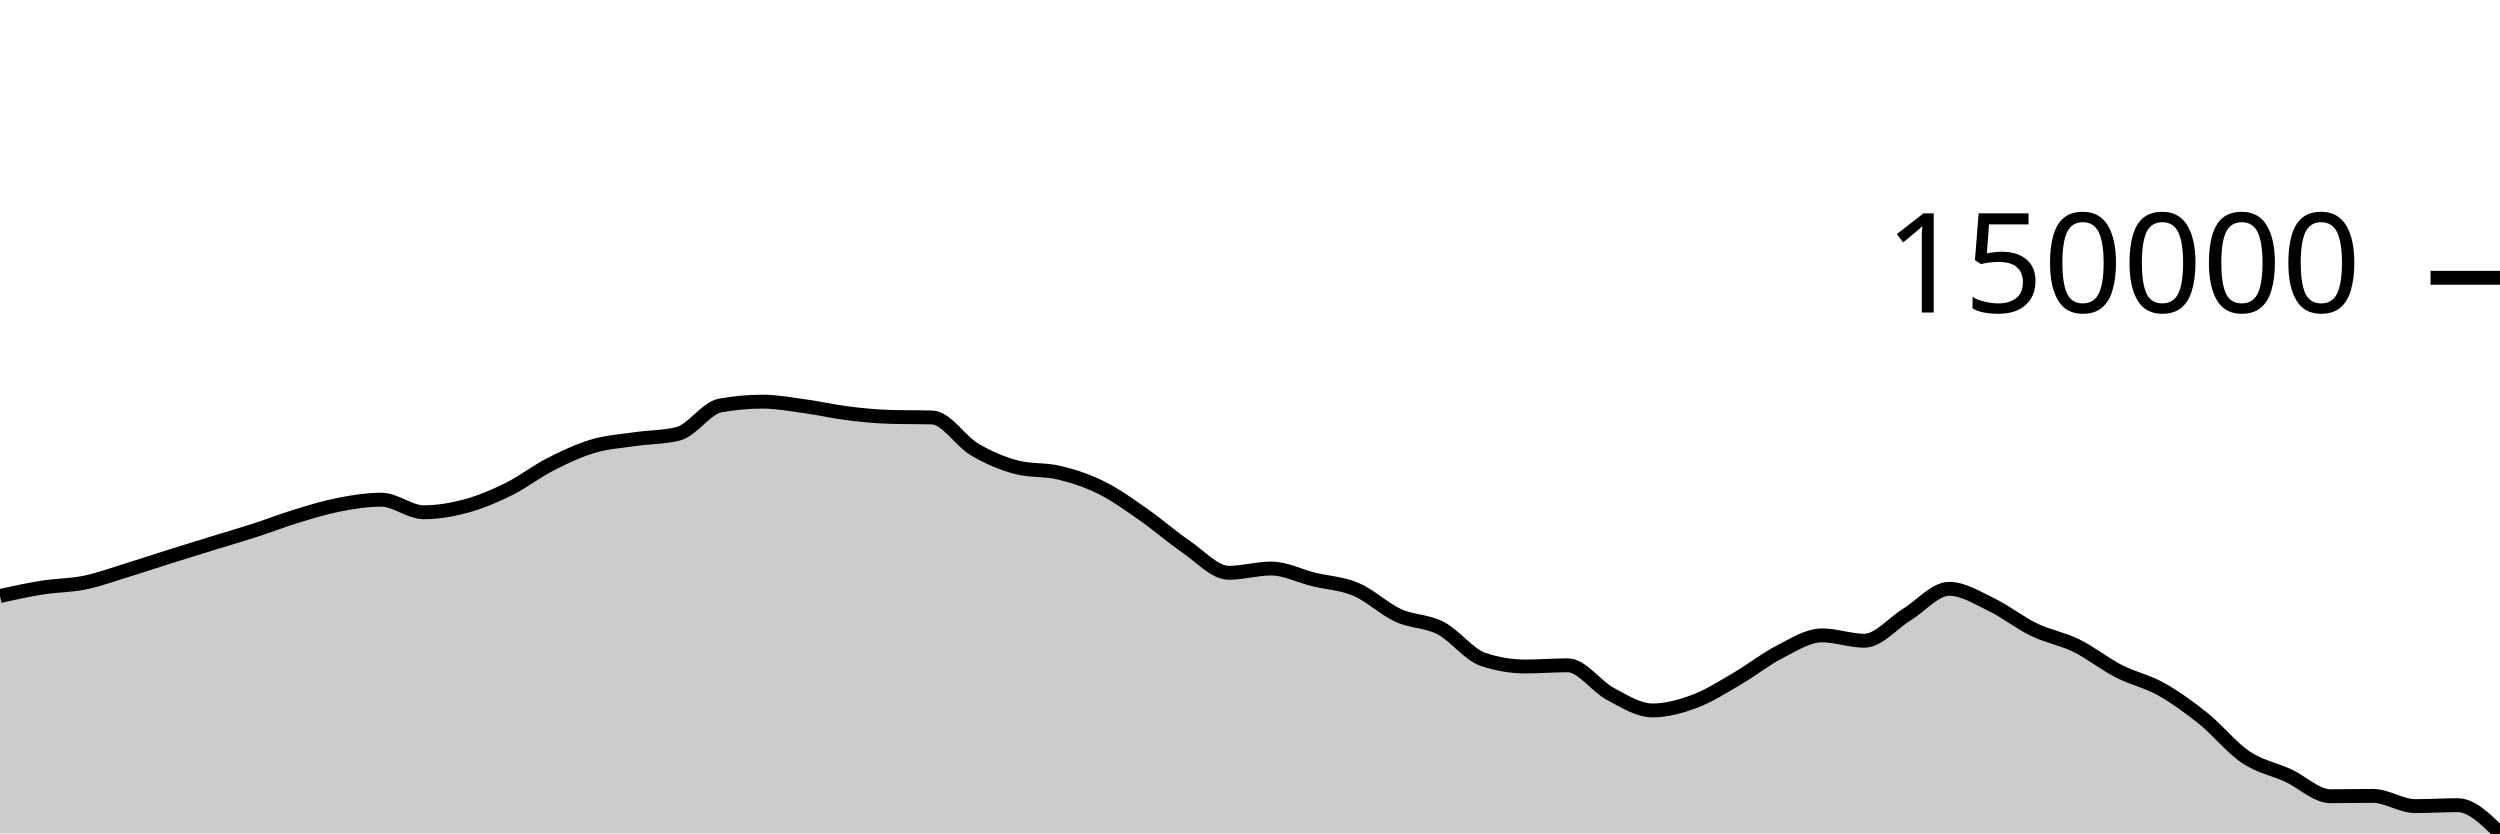
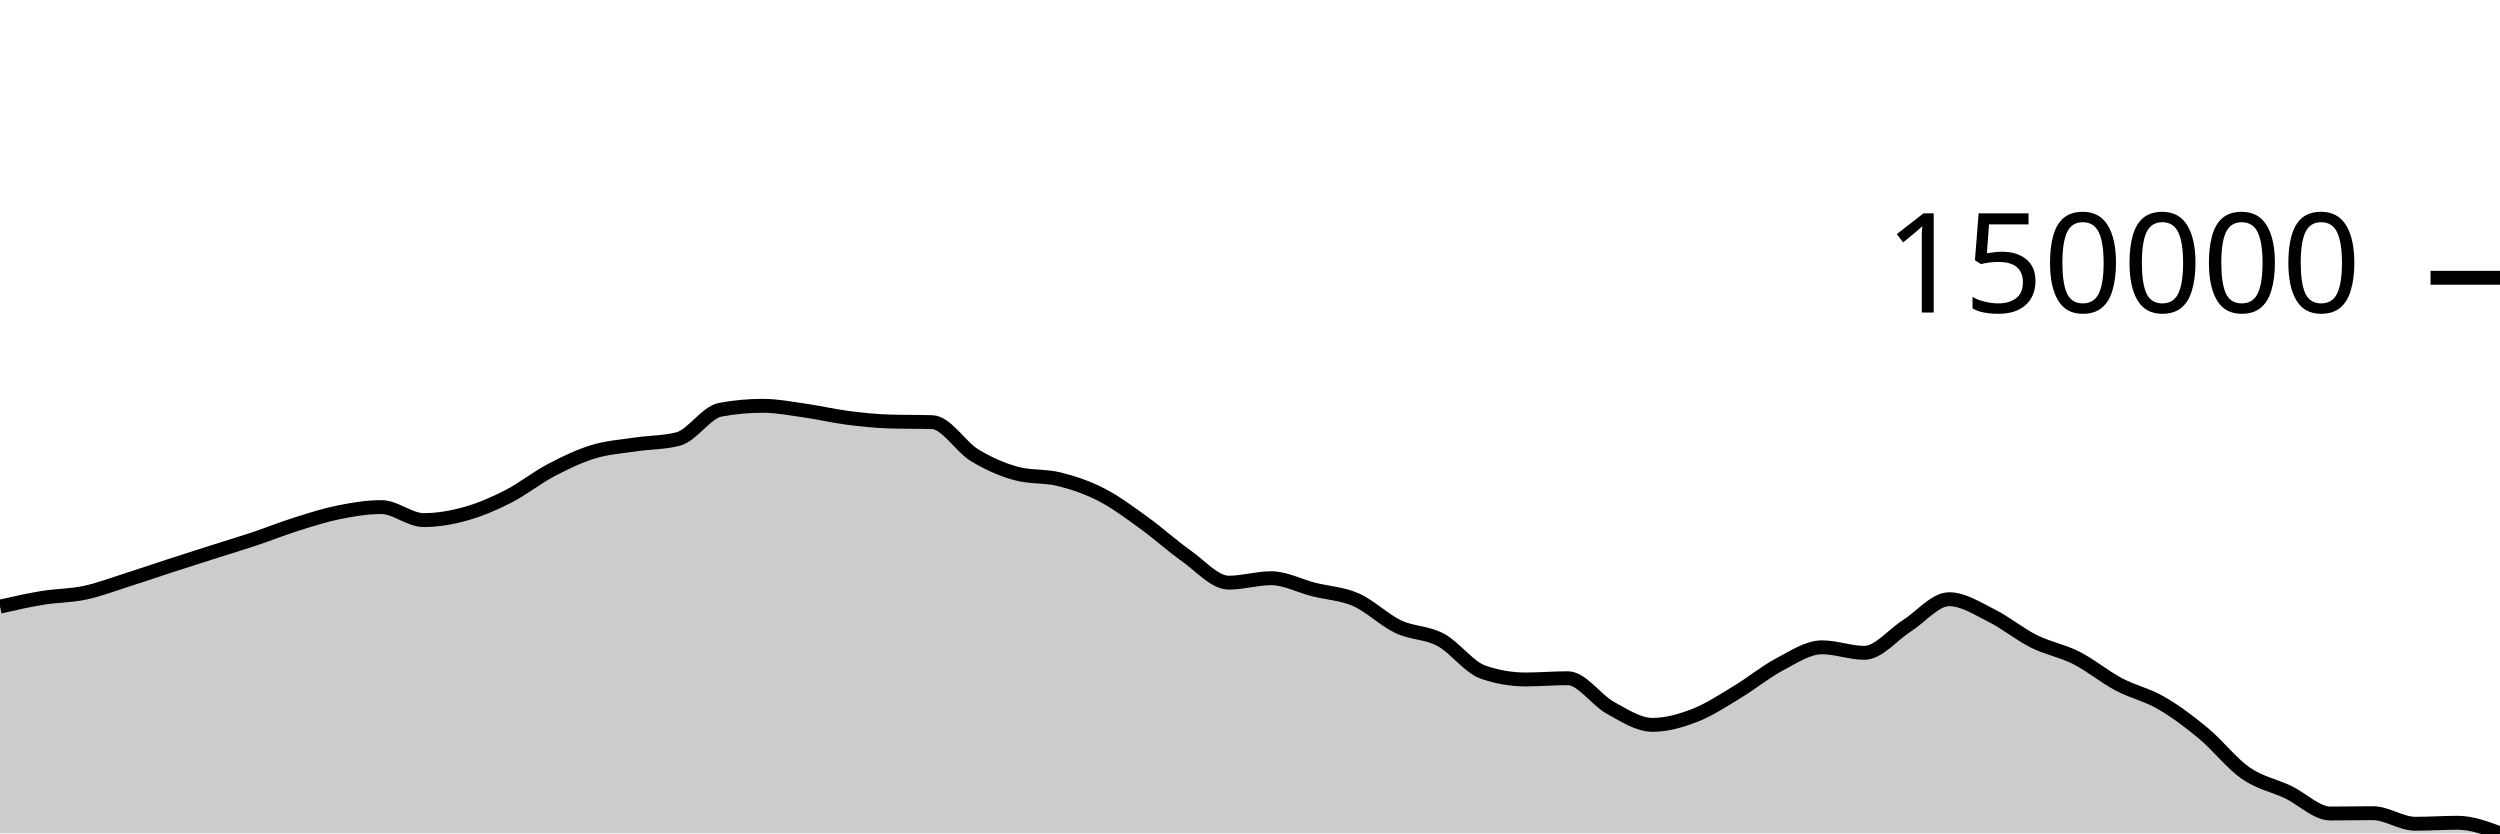
<svg xmlns="http://www.w3.org/2000/svg" viewBox="0 0 180 60">
  <g transform="translate(0,20)">
-     <path class="area" fill="rgba(0, 0, 0, 0.2)" d="M0,22.912C1.017,22.688,2.034,22.464,3.051,22.304C4.068,22.143,5.085,22.156,6.102,21.947C7.119,21.738,8.136,21.362,9.153,21.051C10.169,20.739,11.186,20.399,12.203,20.079C13.22,19.759,14.237,19.445,15.254,19.131C16.271,18.817,17.288,18.524,18.305,18.196C19.322,17.867,20.339,17.47,21.356,17.16C22.373,16.85,23.39,16.534,24.407,16.337C25.424,16.139,26.441,15.978,27.458,15.978C28.475,15.978,29.492,16.882,30.508,16.882C31.525,16.882,32.542,16.709,33.559,16.433C34.576,16.157,35.593,15.73,36.61,15.227C37.627,14.724,38.644,13.931,39.661,13.414C40.678,12.896,41.695,12.422,42.712,12.121C43.729,11.821,44.746,11.759,45.763,11.612C46.78,11.464,47.797,11.487,48.814,11.238C49.831,10.988,50.847,9.376,51.864,9.193C52.881,9.011,53.898,8.919,54.915,8.919C55.932,8.919,56.949,9.114,57.966,9.253C58.983,9.392,60,9.629,61.017,9.756C62.034,9.883,63.051,9.986,64.068,10.015C65.085,10.044,66.102,10.029,67.119,10.058C68.136,10.087,69.153,11.763,70.169,12.361C71.186,12.96,72.203,13.392,73.22,13.65C74.237,13.908,75.254,13.791,76.271,14.037C77.288,14.283,78.305,14.617,79.322,15.125C80.339,15.632,81.356,16.371,82.373,17.081C83.39,17.791,84.407,18.689,85.424,19.383C86.441,20.076,87.458,21.242,88.475,21.242C89.492,21.242,90.508,20.933,91.525,20.933C92.542,20.933,93.559,21.468,94.576,21.718C95.593,21.968,96.61,22,97.627,22.433C98.644,22.865,99.661,23.847,100.678,24.312C101.695,24.778,102.712,24.698,103.729,25.225C104.746,25.752,105.763,27.135,106.78,27.476C107.797,27.817,108.814,27.987,109.831,27.987C110.847,27.987,111.864,27.901,112.881,27.901C113.898,27.901,114.915,29.411,115.932,29.952C116.949,30.494,117.966,31.15,118.983,31.15C120,31.15,121.017,30.868,122.034,30.486C123.051,30.104,124.068,29.45,125.085,28.857C126.102,28.265,127.119,27.451,128.136,26.933C129.153,26.414,130.169,25.747,131.186,25.747C132.203,25.747,133.22,26.132,134.237,26.132C135.254,26.132,136.271,24.877,137.288,24.254C138.305,23.632,139.322,22.396,140.339,22.396C141.356,22.396,142.373,23.047,143.39,23.536C144.407,24.026,145.424,24.841,146.441,25.332C147.458,25.823,148.475,25.982,149.492,26.481C150.508,26.979,151.525,27.8,152.542,28.322C153.559,28.845,154.576,29.047,155.593,29.616C156.61,30.185,157.627,30.92,158.644,31.736C159.661,32.553,160.678,33.833,161.695,34.517C162.712,35.2,163.729,35.368,164.746,35.836C165.763,36.305,166.78,37.327,167.797,37.327C168.814,37.327,169.831,37.304,170.847,37.304C171.864,37.304,172.881,38.04,173.898,38.04C174.915,38.04,175.932,37.972,176.949,37.972C177.966,37.972,178.983,38.986,180,40L180,40C178.983,40,177.966,40,176.949,40C175.932,40,174.915,40,173.898,40C172.881,40,171.864,40,170.847,40C169.831,40,168.814,40,167.797,40C166.78,40,165.763,40,164.746,40C163.729,40,162.712,40,161.695,40C160.678,40,159.661,40,158.644,40C157.627,40,156.61,40,155.593,40C154.576,40,153.559,40,152.542,40C151.525,40,150.508,40,149.492,40C148.475,40,147.458,40,146.441,40C145.424,40,144.407,40,143.39,40C142.373,40,141.356,40,140.339,40C139.322,40,138.305,40,137.288,40C136.271,40,135.254,40,134.237,40C133.22,40,132.203,40,131.186,40C130.169,40,129.153,40,128.136,40C127.119,40,126.102,40,125.085,40C124.068,40,123.051,40,122.034,40C121.017,40,120,40,118.983,40C117.966,40,116.949,40,115.932,40C114.915,40,113.898,40,112.881,40C111.864,40,110.847,40,109.831,40C108.814,40,107.797,40,106.78,40C105.763,40,104.746,40,103.729,40C102.712,40,101.695,40,100.678,40C99.661,40,98.644,40,97.627,40C96.61,40,95.593,40,94.576,40C93.559,40,92.542,40,91.525,40C90.508,40,89.492,40,88.475,40C87.458,40,86.441,40,85.424,40C84.407,40,83.39,40,82.373,40C81.356,40,80.339,40,79.322,40C78.305,40,77.288,40,76.271,40C75.254,40,74.237,40,73.22,40C72.203,40,71.186,40,70.169,40C69.153,40,68.136,40,67.119,40C66.102,40,65.085,40,64.068,40C63.051,40,62.034,40,61.017,40C60,40,58.983,40,57.966,40C56.949,40,55.932,40,54.915,40C53.898,40,52.881,40,51.864,40C50.847,40,49.831,40,48.814,40C47.797,40,46.78,40,45.763,40C44.746,40,43.729,40,42.712,40C41.695,40,40.678,40,39.661,40C38.644,40,37.627,40,36.61,40C35.593,40,34.576,40,33.559,40C32.542,40,31.525,40,30.508,40C29.492,40,28.475,40,27.458,40C26.441,40,25.424,40,24.407,40C23.39,40,22.373,40,21.356,40C20.339,40,19.322,40,18.305,40C17.288,40,16.271,40,15.254,40C14.237,40,13.22,40,12.203,40C11.186,40,10.169,40,9.153,40C8.136,40,7.119,40,6.102,40C5.085,40,4.068,40,3.051,40C2.034,40,1.017,40,0,40Z" />
-     <path class="line" stroke="black" fill="none" d="M0,22.912C1.017,22.688,2.034,22.464,3.051,22.304C4.068,22.143,5.085,22.156,6.102,21.947C7.119,21.738,8.136,21.362,9.153,21.051C10.169,20.739,11.186,20.399,12.203,20.079C13.22,19.759,14.237,19.445,15.254,19.131C16.271,18.817,17.288,18.524,18.305,18.196C19.322,17.867,20.339,17.47,21.356,17.16C22.373,16.85,23.39,16.534,24.407,16.337C25.424,16.139,26.441,15.978,27.458,15.978C28.475,15.978,29.492,16.882,30.508,16.882C31.525,16.882,32.542,16.709,33.559,16.433C34.576,16.157,35.593,15.73,36.61,15.227C37.627,14.724,38.644,13.931,39.661,13.414C40.678,12.896,41.695,12.422,42.712,12.121C43.729,11.821,44.746,11.759,45.763,11.612C46.78,11.464,47.797,11.487,48.814,11.238C49.831,10.988,50.847,9.376,51.864,9.193C52.881,9.011,53.898,8.919,54.915,8.919C55.932,8.919,56.949,9.114,57.966,9.253C58.983,9.392,60,9.629,61.017,9.756C62.034,9.883,63.051,9.986,64.068,10.015C65.085,10.044,66.102,10.029,67.119,10.058C68.136,10.087,69.153,11.763,70.169,12.361C71.186,12.96,72.203,13.392,73.22,13.65C74.237,13.908,75.254,13.791,76.271,14.037C77.288,14.283,78.305,14.617,79.322,15.125C80.339,15.632,81.356,16.371,82.373,17.081C83.39,17.791,84.407,18.689,85.424,19.383C86.441,20.076,87.458,21.242,88.475,21.242C89.492,21.242,90.508,20.933,91.525,20.933C92.542,20.933,93.559,21.468,94.576,21.718C95.593,21.968,96.61,22,97.627,22.433C98.644,22.865,99.661,23.847,100.678,24.312C101.695,24.778,102.712,24.698,103.729,25.225C104.746,25.752,105.763,27.135,106.78,27.476C107.797,27.817,108.814,27.987,109.831,27.987C110.847,27.987,111.864,27.901,112.881,27.901C113.898,27.901,114.915,29.411,115.932,29.952C116.949,30.494,117.966,31.15,118.983,31.15C120,31.15,121.017,30.868,122.034,30.486C123.051,30.104,124.068,29.45,125.085,28.857C126.102,28.265,127.119,27.451,128.136,26.933C129.153,26.414,130.169,25.747,131.186,25.747C132.203,25.747,133.22,26.132,134.237,26.132C135.254,26.132,136.271,24.877,137.288,24.254C138.305,23.632,139.322,22.396,140.339,22.396C141.356,22.396,142.373,23.047,143.39,23.536C144.407,24.026,145.424,24.841,146.441,25.332C147.458,25.823,148.475,25.982,149.492,26.481C150.508,26.979,151.525,27.8,152.542,28.322C153.559,28.845,154.576,29.047,155.593,29.616C156.61,30.185,157.627,30.92,158.644,31.736C159.661,32.553,160.678,33.833,161.695,34.517C162.712,35.2,163.729,35.368,164.746,35.836C165.763,36.305,166.78,37.327,167.797,37.327C168.814,37.327,169.831,37.304,170.847,37.304C171.864,37.304,172.881,38.04,173.898,38.04C174.915,38.04,175.932,37.972,176.949,37.972C177.966,37.972,178.983,38.986,180,40" />
+     <path class="area" fill="rgba(0, 0, 0, 0.2)" d="M0,23.677C1.017,23.446,2.034,23.214,3.051,23.048C4.068,22.882,5.085,22.895,6.102,22.68C7.119,22.464,8.136,22.075,9.153,21.753C10.169,21.432,11.186,21.08,12.203,20.749C13.22,20.419,14.237,20.094,15.254,19.77C16.271,19.445,17.288,19.142,18.305,18.803C19.322,18.463,20.339,18.053,21.356,17.733C22.373,17.413,23.39,17.086,24.407,16.882C25.424,16.678,26.441,16.511,27.458,16.511C28.475,16.511,29.492,17.446,30.508,17.446C31.525,17.446,32.542,17.267,33.559,16.981C34.576,16.696,35.593,16.255,36.61,15.735C37.627,15.215,38.644,14.396,39.661,13.862C40.678,13.327,41.695,12.836,42.712,12.526C43.729,12.215,44.746,12.151,45.763,11.999C46.78,11.847,47.797,11.87,48.814,11.613C49.831,11.355,50.847,9.689,51.864,9.5C52.881,9.311,53.898,9.217,54.915,9.217C55.932,9.217,56.949,9.418,57.966,9.562C58.983,9.706,60,9.95,61.017,10.082C62.034,10.213,63.051,10.32,64.068,10.349C65.085,10.379,66.102,10.364,67.119,10.394C68.136,10.424,69.153,12.155,70.169,12.774C71.186,13.392,72.203,13.839,73.22,14.105C74.237,14.372,75.254,14.252,76.271,14.506C77.288,14.76,78.305,15.105,79.322,15.63C80.339,16.154,81.356,16.918,82.373,17.651C83.39,18.385,84.407,19.313,85.424,20.03C86.441,20.746,87.458,21.951,88.475,21.951C89.492,21.951,90.508,21.632,91.525,21.632C92.542,21.632,93.559,22.185,94.576,22.443C95.593,22.701,96.61,22.735,97.627,23.181C98.644,23.628,99.661,24.643,100.678,25.124C101.695,25.605,102.712,25.522,103.729,26.067C104.746,26.612,105.763,28.041,106.78,28.393C107.797,28.745,108.814,28.921,109.831,28.921C110.847,28.921,111.864,28.832,112.881,28.832C113.898,28.832,114.915,30.393,115.932,30.952C116.949,31.512,117.966,32.19,118.983,32.19C120,32.19,121.017,31.899,122.034,31.504C123.051,31.109,124.068,30.433,125.085,29.821C126.102,29.209,127.119,28.368,128.136,27.832C129.153,27.296,130.169,26.606,131.186,26.606C132.203,26.606,133.22,27.004,134.237,27.004C135.254,27.004,136.271,25.708,137.288,25.064C138.305,24.421,139.322,23.143,140.339,23.143C141.356,23.143,142.373,23.816,143.39,24.322C144.407,24.828,145.424,25.67,146.441,26.177C147.458,26.685,148.475,26.849,149.492,27.365C150.508,27.88,151.525,28.728,152.542,29.268C153.559,29.808,154.576,30.016,155.593,30.604C156.61,31.192,157.627,31.952,158.644,32.796C159.661,33.64,160.678,34.963,161.695,35.669C162.712,36.375,163.729,36.548,164.746,37.032C165.763,37.517,166.78,38.573,167.797,38.573C168.814,38.573,169.831,38.549,170.847,38.549C171.864,38.549,172.881,39.31,173.898,39.31C174.915,39.31,175.932,39.239,176.949,39.239C177.966,39.239,178.983,39.62,180,40L180,40C178.983,40,177.966,40,176.949,40C175.932,40,174.915,40,173.898,40C172.881,40,171.864,40,170.847,40C169.831,40,168.814,40,167.797,40C166.78,40,165.763,40,164.746,40C163.729,40,162.712,40,161.695,40C160.678,40,159.661,40,158.644,40C157.627,40,156.61,40,155.593,40C154.576,40,153.559,40,152.542,40C151.525,40,150.508,40,149.492,40C148.475,40,147.458,40,146.441,40C145.424,40,144.407,40,143.39,40C142.373,40,141.356,40,140.339,40C139.322,40,138.305,40,137.288,40C136.271,40,135.254,40,134.237,40C133.22,40,132.203,40,131.186,40C130.169,40,129.153,40,128.136,40C127.119,40,126.102,40,125.085,40C124.068,40,123.051,40,122.034,40C121.017,40,120,40,118.983,40C117.966,40,116.949,40,115.932,40C114.915,40,113.898,40,112.881,40C111.864,40,110.847,40,109.831,40C108.814,40,107.797,40,106.78,40C105.763,40,104.746,40,103.729,40C102.712,40,101.695,40,100.678,40C99.661,40,98.644,40,97.627,40C96.61,40,95.593,40,94.576,40C93.559,40,92.542,40,91.525,40C90.508,40,89.492,40,88.475,40C87.458,40,86.441,40,85.424,40C84.407,40,83.39,40,82.373,40C81.356,40,80.339,40,79.322,40C78.305,40,77.288,40,76.271,40C75.254,40,74.237,40,73.22,40C72.203,40,71.186,40,70.169,40C69.153,40,68.136,40,67.119,40C66.102,40,65.085,40,64.068,40C63.051,40,62.034,40,61.017,40C60,40,58.983,40,57.966,40C56.949,40,55.932,40,54.915,40C53.898,40,52.881,40,51.864,40C50.847,40,49.831,40,48.814,40C47.797,40,46.78,40,45.763,40C44.746,40,43.729,40,42.712,40C41.695,40,40.678,40,39.661,40C38.644,40,37.627,40,36.61,40C35.593,40,34.576,40,33.559,40C32.542,40,31.525,40,30.508,40C29.492,40,28.475,40,27.458,40C26.441,40,25.424,40,24.407,40C23.39,40,22.373,40,21.356,40C20.339,40,19.322,40,18.305,40C17.288,40,16.271,40,15.254,40C14.237,40,13.22,40,12.203,40C11.186,40,10.169,40,9.153,40C8.136,40,7.119,40,6.102,40C5.085,40,4.068,40,3.051,40C2.034,40,1.017,40,0,40Z" />
+     <path class="line" stroke="black" fill="none" d="M0,23.677C1.017,23.446,2.034,23.214,3.051,23.048C4.068,22.882,5.085,22.895,6.102,22.68C7.119,22.464,8.136,22.075,9.153,21.753C10.169,21.432,11.186,21.08,12.203,20.749C13.22,20.419,14.237,20.094,15.254,19.77C16.271,19.445,17.288,19.142,18.305,18.803C19.322,18.463,20.339,18.053,21.356,17.733C22.373,17.413,23.39,17.086,24.407,16.882C25.424,16.678,26.441,16.511,27.458,16.511C28.475,16.511,29.492,17.446,30.508,17.446C31.525,17.446,32.542,17.267,33.559,16.981C34.576,16.696,35.593,16.255,36.61,15.735C37.627,15.215,38.644,14.396,39.661,13.862C40.678,13.327,41.695,12.836,42.712,12.526C43.729,12.215,44.746,12.151,45.763,11.999C46.78,11.847,47.797,11.87,48.814,11.613C49.831,11.355,50.847,9.689,51.864,9.5C52.881,9.311,53.898,9.217,54.915,9.217C55.932,9.217,56.949,9.418,57.966,9.562C58.983,9.706,60,9.95,61.017,10.082C62.034,10.213,63.051,10.32,64.068,10.349C65.085,10.379,66.102,10.364,67.119,10.394C68.136,10.424,69.153,12.155,70.169,12.774C71.186,13.392,72.203,13.839,73.22,14.105C74.237,14.372,75.254,14.252,76.271,14.506C77.288,14.76,78.305,15.105,79.322,15.63C80.339,16.154,81.356,16.918,82.373,17.651C83.39,18.385,84.407,19.313,85.424,20.03C86.441,20.746,87.458,21.951,88.475,21.951C89.492,21.951,90.508,21.632,91.525,21.632C92.542,21.632,93.559,22.185,94.576,22.443C95.593,22.701,96.61,22.735,97.627,23.181C98.644,23.628,99.661,24.643,100.678,25.124C101.695,25.605,102.712,25.522,103.729,26.067C104.746,26.612,105.763,28.041,106.78,28.393C107.797,28.745,108.814,28.921,109.831,28.921C110.847,28.921,111.864,28.832,112.881,28.832C113.898,28.832,114.915,30.393,115.932,30.952C116.949,31.512,117.966,32.19,118.983,32.19C120,32.19,121.017,31.899,122.034,31.504C123.051,31.109,124.068,30.433,125.085,29.821C126.102,29.209,127.119,28.368,128.136,27.832C129.153,27.296,130.169,26.606,131.186,26.606C132.203,26.606,133.22,27.004,134.237,27.004C135.254,27.004,136.271,25.708,137.288,25.064C138.305,24.421,139.322,23.143,140.339,23.143C141.356,23.143,142.373,23.816,143.39,24.322C144.407,24.828,145.424,25.67,146.441,26.177C147.458,26.685,148.475,26.849,149.492,27.365C150.508,27.88,151.525,28.728,152.542,29.268C153.559,29.808,154.576,30.016,155.593,30.604C156.61,31.192,157.627,31.952,158.644,32.796C159.661,33.64,160.678,34.963,161.695,35.669C162.712,36.375,163.729,36.548,164.746,37.032C165.763,37.517,166.78,38.573,167.797,38.573C168.814,38.573,169.831,38.549,170.847,38.549C171.864,38.549,172.881,39.31,173.898,39.31C174.915,39.31,175.932,39.239,176.949,39.239C177.966,39.239,178.983,39.62,180,40" />
    <path class="axis-ceiling" stroke-width="1" stroke="black" fill="none" d="M175,0L180,0" />
    <text class="axis-ceiling-label" font-family="sans-serif" text-anchor="end" font-size="10px" x="170" y="2.5">150000</text>
  </g>
</svg>
